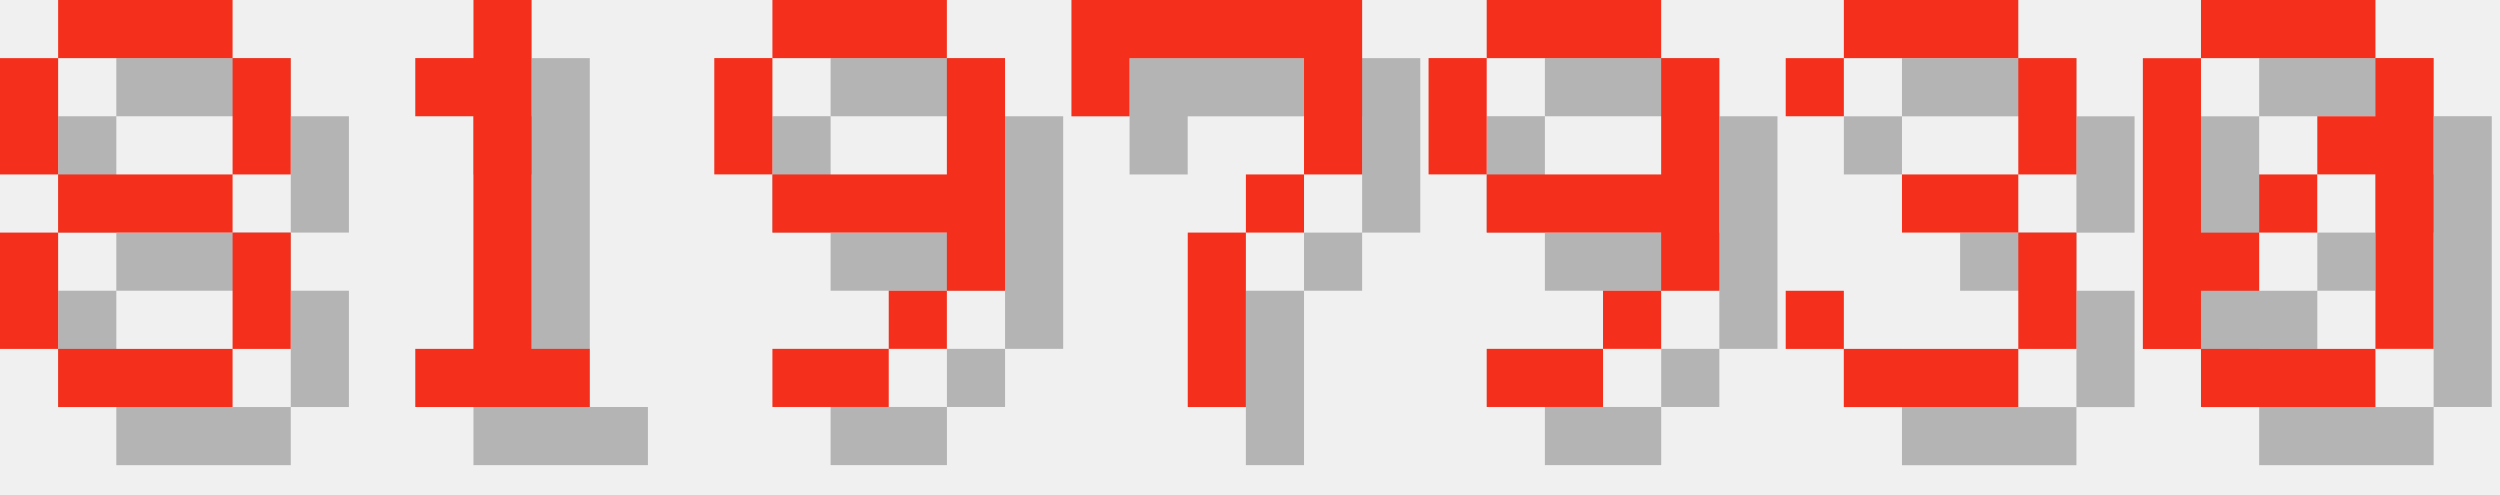
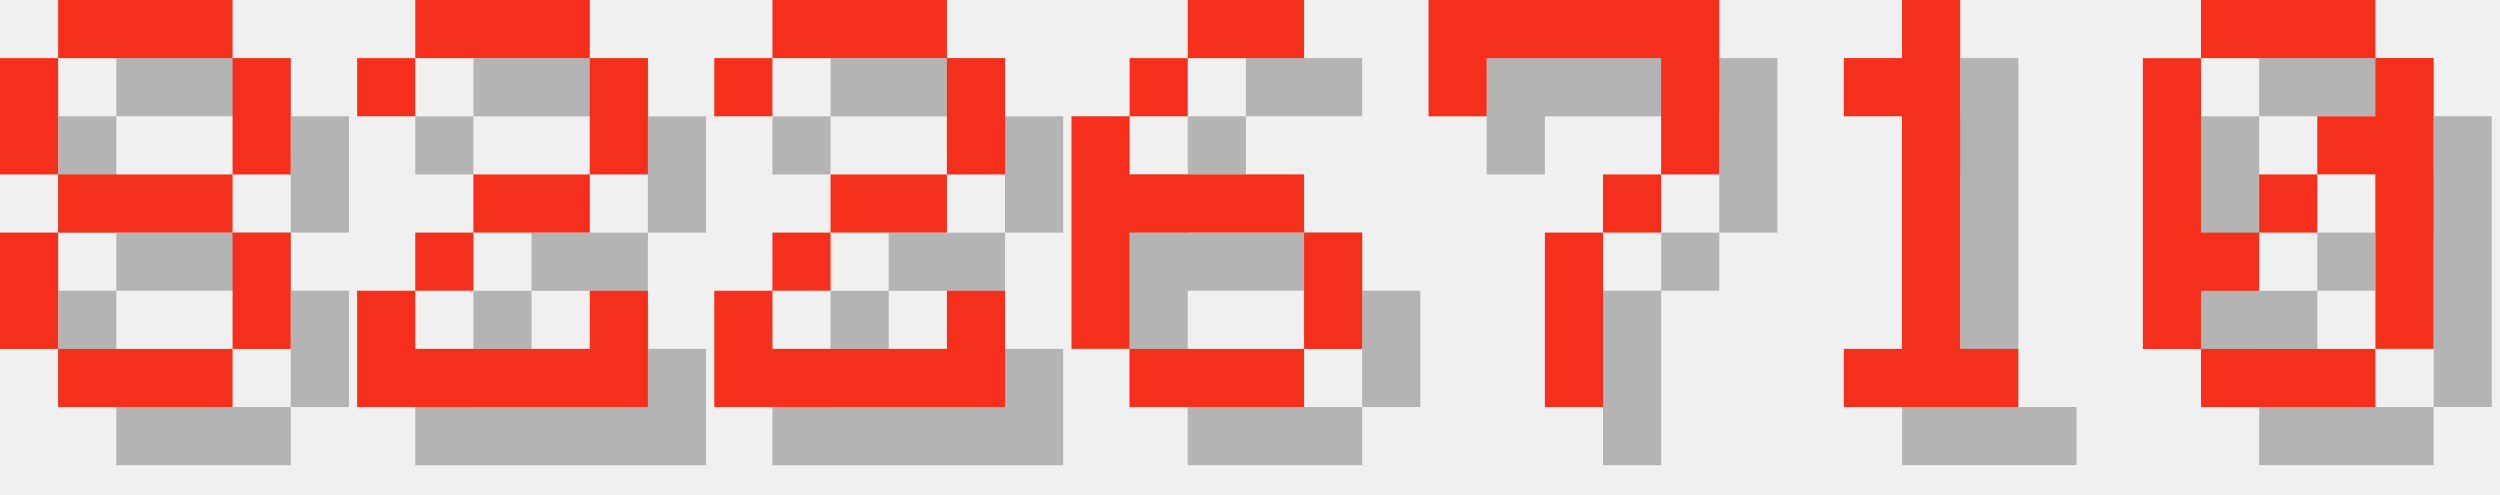
<svg xmlns="http://www.w3.org/2000/svg" version="1.1" width="182.0" height="36">
  <style>
        .text-foreground {
            fill: #F4301C;
        }
        .text-shadow {
            fill: #000000;
            fill-opacity: 0.25;
        }
    </style>
  <g class="digit" id="digit_8" transform="translate(0.0, 0), scale(4)">
    <path id="digit_8_shadow" class="text-shadow" d="m2.117 1.058v1.058h3.175v-1.058h-3.175zm3.175 1.058v2.117h1.058v-2.117h-1.058zm0 2.117h-3.175v1.058h3.175v-1.058zm0 1.058v2.117h1.058v-2.117h-1.058zm0 2.117h-3.175v1.058h3.175v-1.058zm-3.175 0v-2.117h-1.058v2.117h1.058zm0-3.175v-2.117h-1.058v2.117h1.058z" fill-opacity=".5" style="paint-order:stroke fill markers" />
    <path id="digit_8_fg" class="text-foreground" d="m1.058 0v1.058h3.175v-1.058h-3.175zm3.175 1.058v2.117h1.058v-2.117h-1.058zm0 2.117h-3.175v1.058h3.175v-1.058zm0 1.058v2.117h1.058v-2.117h-1.058zm0 2.117h-3.175v1.058h3.175v-1.058zm-3.175 0v-2.117h-1.058v2.117h1.058zm0-3.175v-2.117h-1.058v2.117h1.058z" fill="#fff" style="paint-order:stroke fill markers" />
  </g>
-   <g class="digit" id="digit_1" transform="translate(26.0, 0), scale(4)">
-     <path id="digit_1_shadow" class="text-shadow" d="m2.117 2.117v1.058h1.058v4.233h-1.058v1.058h3.175v-1.058h-1.058v-6.35h-1.058v1.058h-1.058z" fill-opacity=".5" style="paint-order:stroke fill markers" />
-     <path id="digit_1_fg" class="text-foreground" d="m1.058 1.058v1.058h1.058v4.233h-1.058v1.058h3.175v-1.058h-1.058v-6.35h-1.058v1.058h-1.058z" fill="#fff" style="paint-order:stroke fill markers" />
+   <g class="digit" id="digit_2" transform="translate(26.0, 0), scale(4)">
+     <path id="digit_2_shadow" class="text-shadow" d="m1.058 2.117v1.058h1.058v-1.058h3.175v2.117h-2.117v1.058h-1.058v1.058h-1.058v2.117h5.292v-2.117h-1.058v1.058h-3.175v-1.058h1.058v-1.058h2.117v-1.058h1.058v-2.117h-1.058v-1.058h-3.175v1.058h-1.058z" fill-opacity=".5" style="paint-order:stroke fill markers" />
+     <path id="digit_2_fg" class="text-foreground" d="m0 1.058v1.058h1.058v-1.058h3.175v2.117h-2.117v1.058h-1.058v1.058h-1.058v2.117h5.292v-2.117h-1.058v1.058h-3.175v-1.058h1.058v-1.058h2.117v-1.058h1.058v-2.117h-1.058v-1.058h-3.175v1.058h-1.058z" fill="#fff" style="paint-order:stroke fill markers" />
  </g>
-   <g class="digit" id="digit_9" transform="translate(52.0, 0), scale(4)">
-     <path id="digit_9_shadow" class="text-shadow" d="m2.117 1.058v1.058h3.175v-1.058h-3.175zm3.175 1.058v2.117h-3.175v1.058h3.175v1.058h1.058v-4.233h-1.058zm0 4.233h-1.058v1.058h1.058v-1.058zm-1.058 1.058h-2.117v1.058h2.117v-1.058zm-2.117-3.175v-2.117h-1.058v2.117h1.058z" fill-opacity=".5" style="paint-order:stroke fill markers" />
-     <path id="digit_9_fg" class="text-foreground" d="m1.058 0v1.058h3.175v-1.058h-3.175zm3.175 1.058v2.117h-3.175v1.058h3.175v1.058h1.058v-4.233h-1.058zm0 4.233h-1.058v1.058h1.058v-1.058zm-1.058 1.058h-2.117v1.058h2.117v-1.058zm-2.117-3.175v-2.117h-1.058v2.117h1.058z" fill="#fff" style="paint-order:stroke fill markers" />
+   <g class="digit" id="digit_2" transform="translate(52.0, 0), scale(4)">
+     <path id="digit_2_shadow" class="text-shadow" d="m1.058 2.117v1.058h1.058v-1.058h3.175v2.117h-2.117v1.058h-1.058v1.058h-1.058v2.117h5.292v-2.117h-1.058v1.058h-3.175v-1.058h1.058v-1.058h2.117v-1.058h1.058v-2.117h-1.058v-1.058h-3.175v1.058h-1.058z" fill-opacity=".5" style="paint-order:stroke fill markers" />
+     <path id="digit_2_fg" class="text-foreground" d="m0 1.058v1.058h1.058v-1.058h3.175v2.117h-2.117v1.058h-1.058v1.058h-1.058v2.117h5.292v-2.117h-1.058v1.058h-3.175v-1.058h1.058v-1.058h2.117v-1.058h1.058v-2.117h-1.058v-1.058h-3.175v1.058h-1.058z" fill="#fff" style="paint-order:stroke fill markers" />
  </g>
-   <g class="digit" id="digit_7" transform="translate(78.0, 0), scale(4)">
+   <g class="digit" id="digit_6" transform="translate(78.0, 0), scale(4)">
+     <path id="digit_6_shadow" class="text-shadow" d="m3.175 1.058v1.058h2.117v-1.058h-2.117zm0 1.058h-1.058v1.058h1.058v-1.058zm-1.058 1.058h-1.058v4.233h1.058v-2.117h3.175v-1.058h-3.175v-1.058zm3.175 2.117v2.117h1.058v-2.117h-1.058zm0 2.117h-3.175v1.058h3.175v-1.058z" fill-opacity=".5" style="paint-order:stroke fill markers" />
+     <path id="digit_6_fg" class="text-foreground" d="m2.117 0v1.058h2.117v-1.058h-2.117zm0 1.058h-1.058v1.058h1.058v-1.058zm-1.058 1.058h-1.058v4.233h1.058v-2.117h3.175v-1.058h-3.175v-1.058zm3.175 2.117v2.117h1.058v-2.117h-1.058zm0 2.117h-3.175v1.058h3.175v-1.058z" fill="#fff" style="paint-order:stroke fill markers" />
+   </g>
+   <g class="digit" id="digit_7" transform="translate(104.0, 0), scale(4)">
    <path id="digit_7_shadow" class="text-shadow" d="m1.058 1.058 2e-6 2.117h1.058v-1.058h3.175v1.058l2e-7 1.058h-1.058v1.058h-1.058l4e-7 3.175 1.058 1e-7v-3.175h1.058v-1.058h1.058l5e-7 -1.058v-2.117z" fill-opacity=".5" style="paint-order:stroke fill markers" />
    <path id="digit_7_fg" class="text-foreground" d="m0 0 2e-6 2.117h1.058v-1.058h3.175v1.058l2e-7 1.058h-1.058v1.058h-1.058l4e-7 3.175 1.058 1e-7v-3.175h1.058v-1.058h1.058l5e-7 -1.058v-2.117z" fill="#fff" style="paint-order:stroke fill markers" />
  </g>
-   <g class="digit" id="digit_9" transform="translate(104.0, 0), scale(4)">
-     <path id="digit_9_shadow" class="text-shadow" d="m2.117 1.058v1.058h3.175v-1.058h-3.175zm3.175 1.058v2.117h-3.175v1.058h3.175v1.058h1.058v-4.233h-1.058zm0 4.233h-1.058v1.058h1.058v-1.058zm-1.058 1.058h-2.117v1.058h2.117v-1.058zm-2.117-3.175v-2.117h-1.058v2.117h1.058z" fill-opacity=".5" style="paint-order:stroke fill markers" />
-     <path id="digit_9_fg" class="text-foreground" d="m1.058 0v1.058h3.175v-1.058h-3.175zm3.175 1.058v2.117h-3.175v1.058h3.175v1.058h1.058v-4.233h-1.058zm0 4.233h-1.058v1.058h1.058v-1.058zm-1.058 1.058h-2.117v1.058h2.117v-1.058zm-2.117-3.175v-2.117h-1.058v2.117h1.058z" fill="#fff" style="paint-order:stroke fill markers" />
-   </g>
-   <g class="digit" id="digit_3" transform="translate(130.0, 0), scale(4)">
-     <path id="digit_3_shadow" class="text-shadow" d="m1.058 2.117v1.058h1.058v-1.058h3.175v2.117h-2.117v1.058h2.117v2.117h-3.175v-1.058h-1.058v1.058h1.058v1.058h3.175v-1.058h1.058v-2.117h-1.058v-1.058h1.058v-2.117h-1.058v-1.058h-3.175v1.058h-1.058z" fill-opacity=".5" style="paint-order:stroke fill markers" />
-     <path id="digit_3_fg" class="text-foreground" d="m0 1.058v1.058h1.058v-1.058h3.175v2.117h-2.117v1.058h2.117v2.117h-3.175v-1.058h-1.058v1.058h1.058v1.058h3.175v-1.058h1.058v-2.117h-1.058v-1.058h1.058v-2.117h-1.058v-1.058h-3.175v1.058h-1.058z" fill="#fff" style="paint-order:stroke fill markers" />
+   <g class="digit" id="digit_1" transform="translate(130.0, 0), scale(4)">
+     <path id="digit_1_shadow" class="text-shadow" d="m2.117 2.117v1.058h1.058v4.233h-1.058v1.058h3.175v-1.058h-1.058v-6.35h-1.058v1.058h-1.058z" fill-opacity=".5" style="paint-order:stroke fill markers" />
+     <path id="digit_1_fg" class="text-foreground" d="m1.058 1.058v1.058h1.058v4.233h-1.058v1.058h3.175v-1.058h-1.058v-6.35h-1.058v1.058h-1.058z" fill="#fff" style="paint-order:stroke fill markers" />
  </g>
  <g class="digit" id="digit_0" transform="translate(156.0, 0), scale(4)">
    <path id="digit_0_shadow" class="text-shadow" d="m2.117 1.058v1.058h3.175v-1.058h-3.175zm3.175 1.058v1.058h-1.058v1.058h1.058v3.175h1.058v-5.292h-1.058zm0 5.292h-3.175v1.058h3.175v-1.058zm-3.175 0v-1.058h1.058v-1.058h-1.058v-3.175h-1.058v5.292h1.058zm1.058-2.117h1.058v-1.058h-1.058v1.058z" fill-opacity=".5" style="paint-order:stroke fill markers" />
    <path id="digit_0_fg" class="text-foreground" d="m1.058 0v1.058h3.175v-1.058h-3.175zm3.175 1.058v1.058h-1.058v1.058h1.058v3.175h1.058v-5.292h-1.058zm0 5.292h-3.175v1.058h3.175v-1.058zm-3.175 0v-1.058h1.058v-1.058h-1.058v-3.175h-1.058v5.292h1.058zm1.058-2.117h1.058v-1.058h-1.058v1.058z" fill="#fff" style="paint-order:stroke fill markers" />
  </g>
</svg>
